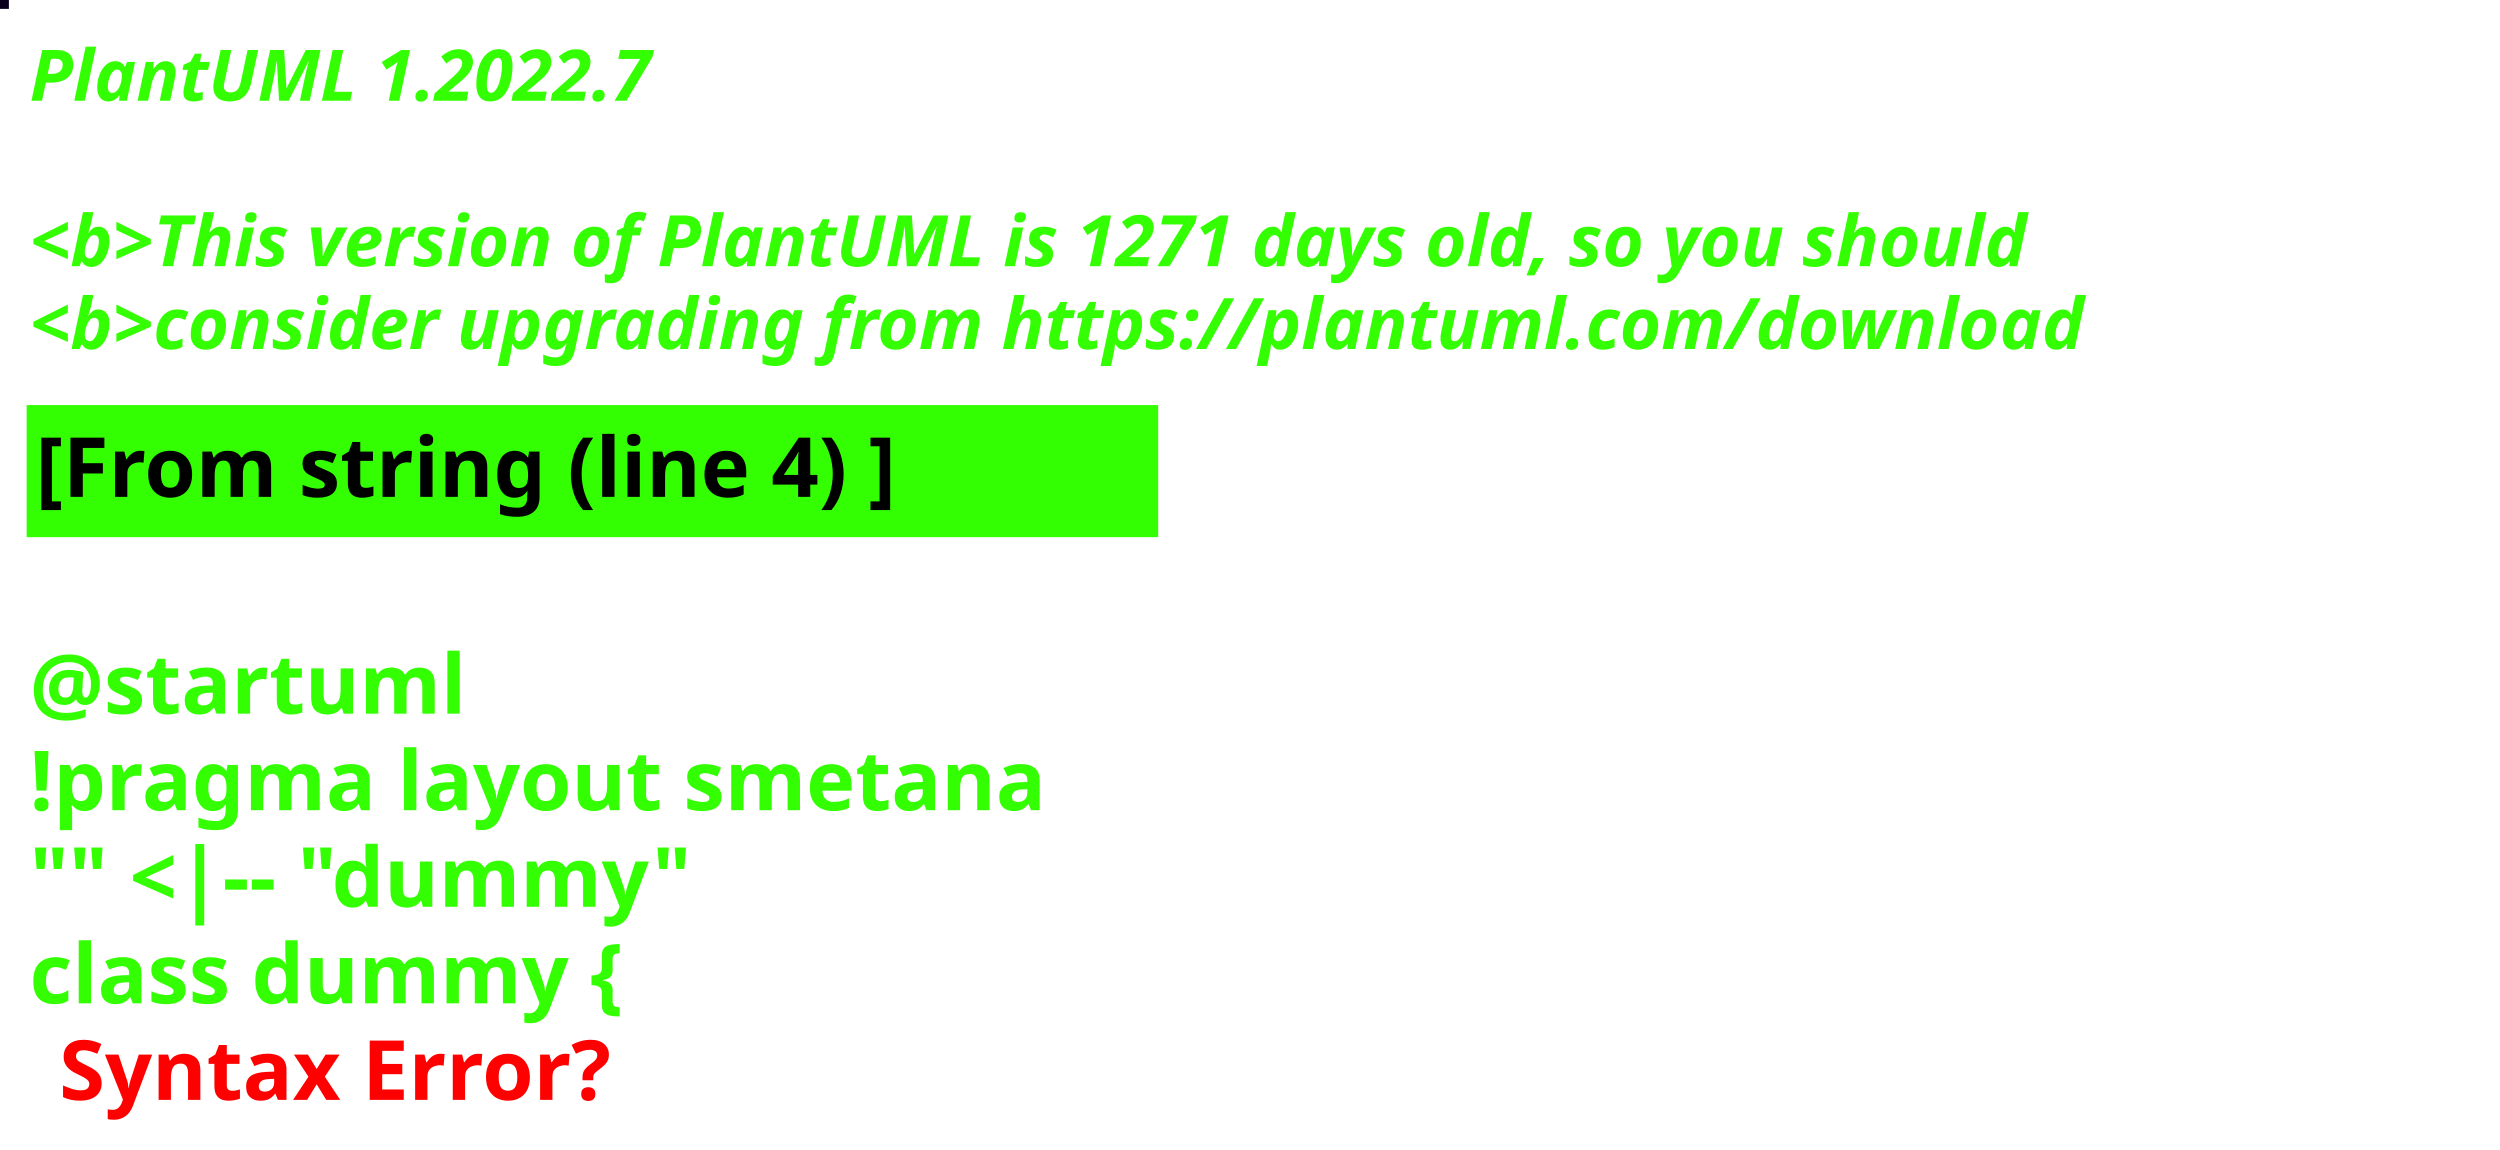
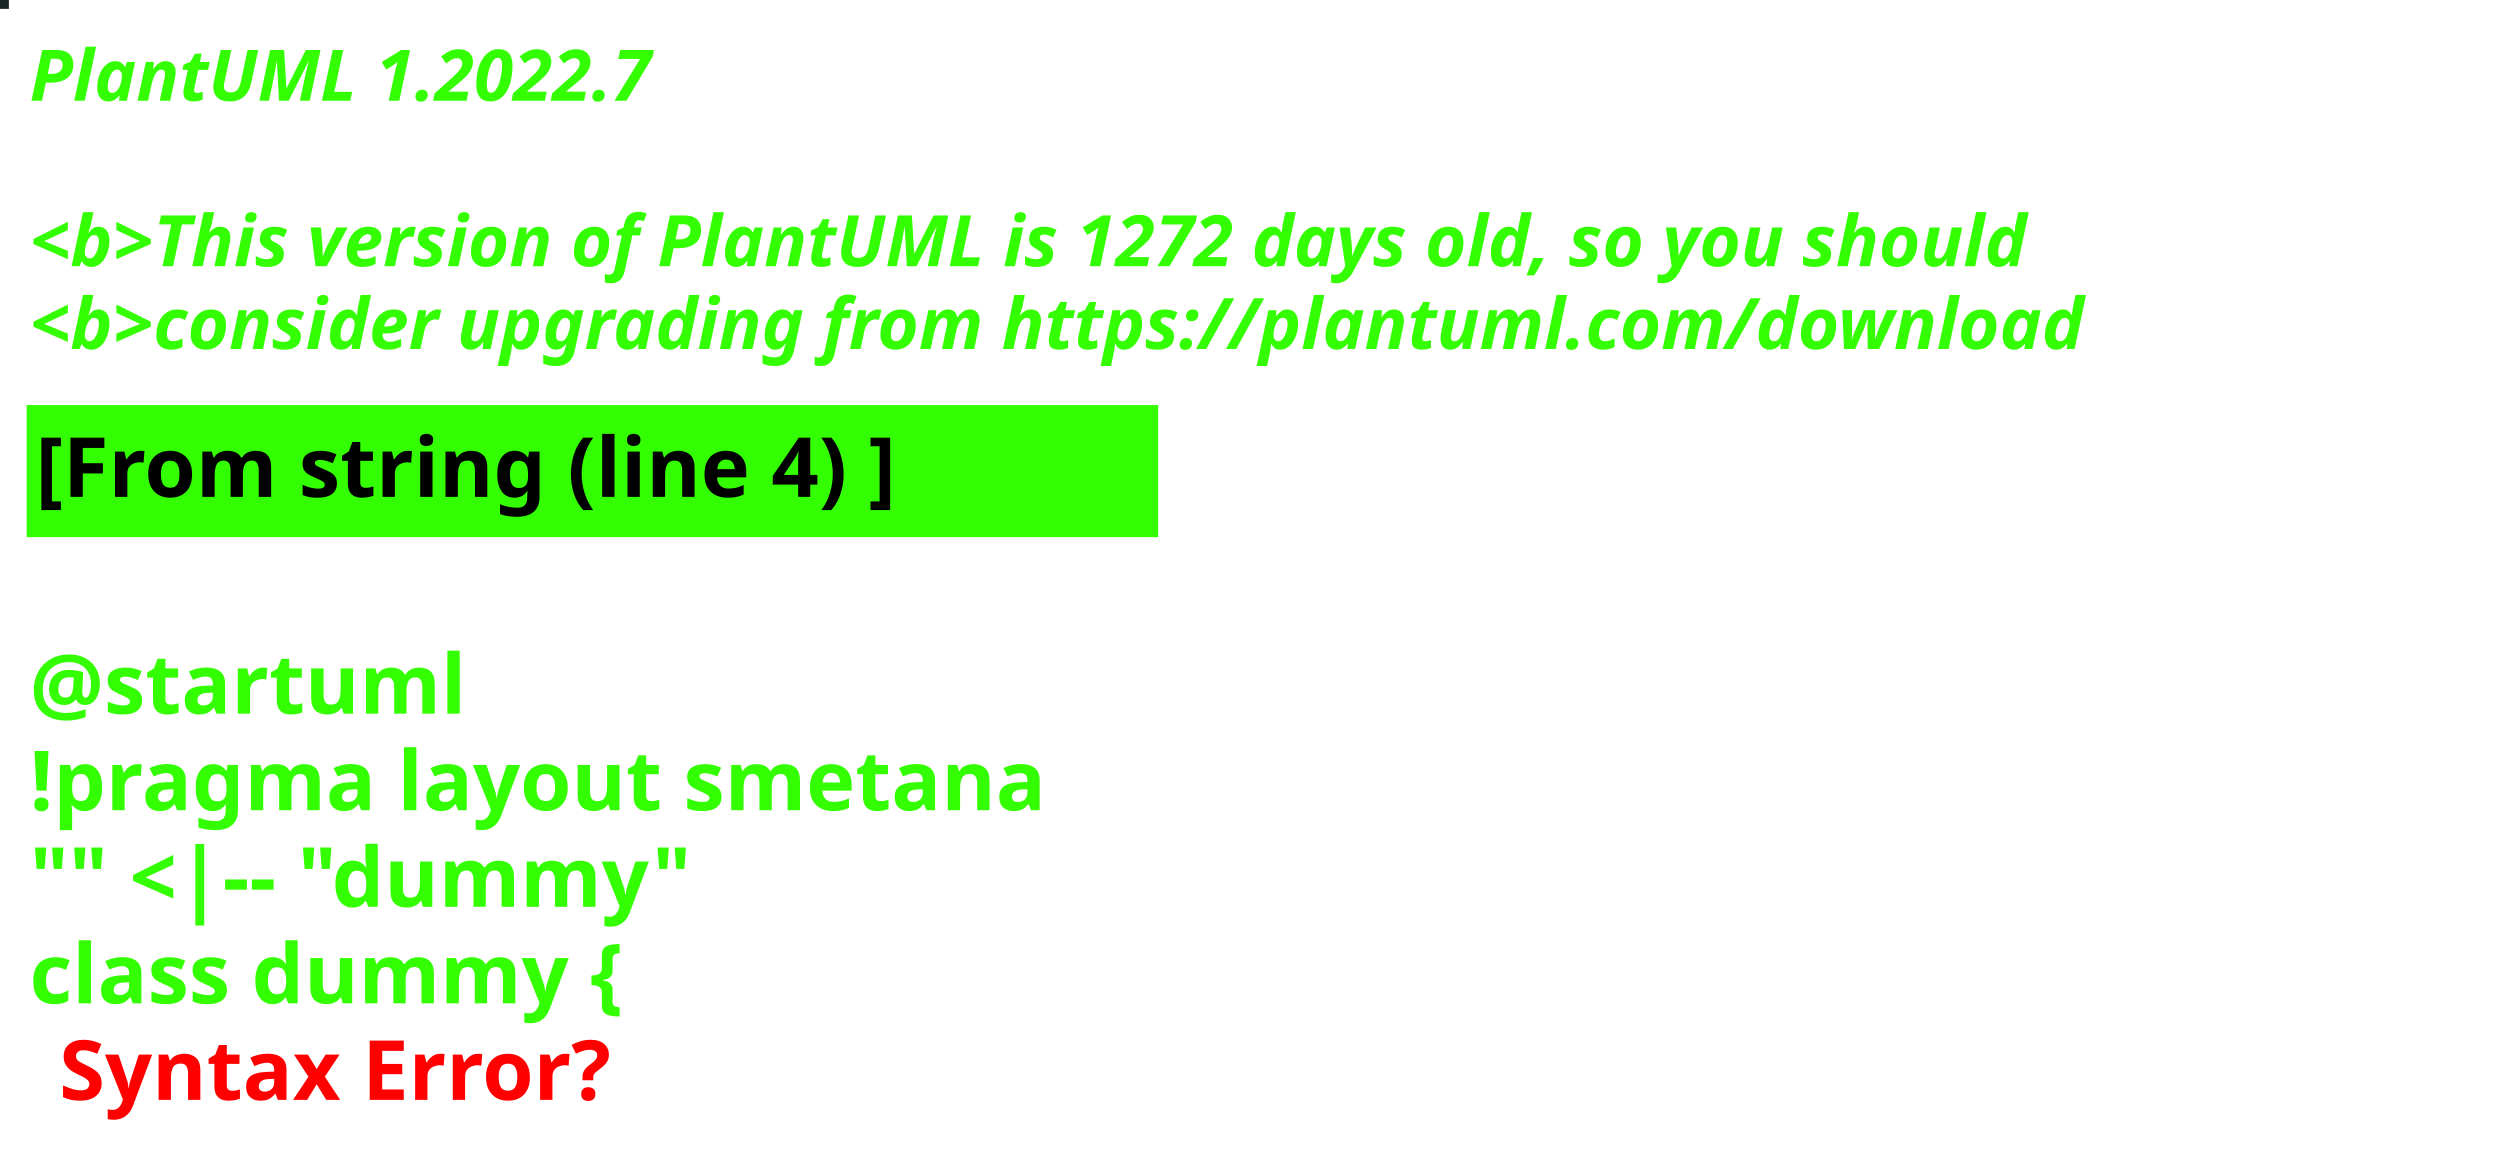
<svg xmlns="http://www.w3.org/2000/svg" contentStyleType="text/css" height="194px" preserveAspectRatio="none" style="width:422px;height:194px;background:#000000;" version="1.1" viewBox="0 0 422 194" width="422px" zoomAndPan="magnify">
  <defs />
  <g>
-     <rect fill="#0B001C" height="1" style="stroke:#0B001C;stroke-width:1.0;" width="1" x="0" y="0" />
+     <rect fill="#1A2624" height="1" style="stroke:#1A2624;stroke-width:1.0;" width="1" x="0" y="0" />
    <text fill="#33FF02" font-family="sans-serif" font-size="12" font-style="italic" font-weight="bold" lengthAdjust="spacing" textLength="127" x="5" y="17">PlantUML 1.2022.7</text>
    <text fill="#33FF02" font-family="sans-serif" font-size="12" font-style="italic" font-weight="bold" lengthAdjust="spacing" textLength="4" x="5" y="30.969"> </text>
-     <text fill="#33FF02" font-family="sans-serif" font-size="12" font-style="italic" font-weight="bold" lengthAdjust="spacing" textLength="407" x="5" y="44.938">&lt;b&gt;This version of PlantUML is 1271 days old, so you should</text>
+     <text fill="#33FF02" font-family="sans-serif" font-size="12" font-style="italic" font-weight="bold" lengthAdjust="spacing" textLength="407" x="5" y="44.938">&lt;b&gt;This version of PlantUML is 1272 days old, so you should</text>
    <text fill="#33FF02" font-family="sans-serif" font-size="12" font-style="italic" font-weight="bold" lengthAdjust="spacing" textLength="408" x="5" y="58.906">&lt;b&gt;consider upgrading from https://plantuml.com/download</text>
    <rect fill="#33FF02" height="21.297" style="stroke:#33FF02;stroke-width:1.0;" width="190" x="5" y="68.875" />
    <text fill="#000000" font-family="sans-serif" font-size="14" font-weight="bold" lengthAdjust="spacing" textLength="168" x="6" y="83.875">[From string (line 4) ]</text>
    <text fill="#33FF02" font-family="sans-serif" font-size="14" font-weight="bold" lengthAdjust="spacing" textLength="5" x="5" y="104.172"> </text>
    <text fill="#33FF02" font-family="sans-serif" font-size="14" font-weight="bold" lengthAdjust="spacing" textLength="79" x="5" y="120.469">@startuml</text>
    <text fill="#33FF02" font-family="sans-serif" font-size="14" font-weight="bold" lengthAdjust="spacing" textLength="190" x="5" y="136.766">!pragma layout smetana</text>
    <text fill="#33FF02" font-family="sans-serif" font-size="14" font-weight="bold" lengthAdjust="spacing" textLength="124" x="5" y="153.062">"" &lt;|-- "dummy"</text>
    <text fill="#33FF02" font-family="sans-serif" font-size="14" font-weight="bold" lengthAdjust="spacing" text-decoration="wavy underline" textLength="117" x="5" y="169.359">class dummy {</text>
    <text fill="#FF0000" font-family="sans-serif" font-size="14" font-weight="bold" lengthAdjust="spacing" textLength="106" x="10" y="185.656">Syntax Error?</text>
  </g>
</svg>
